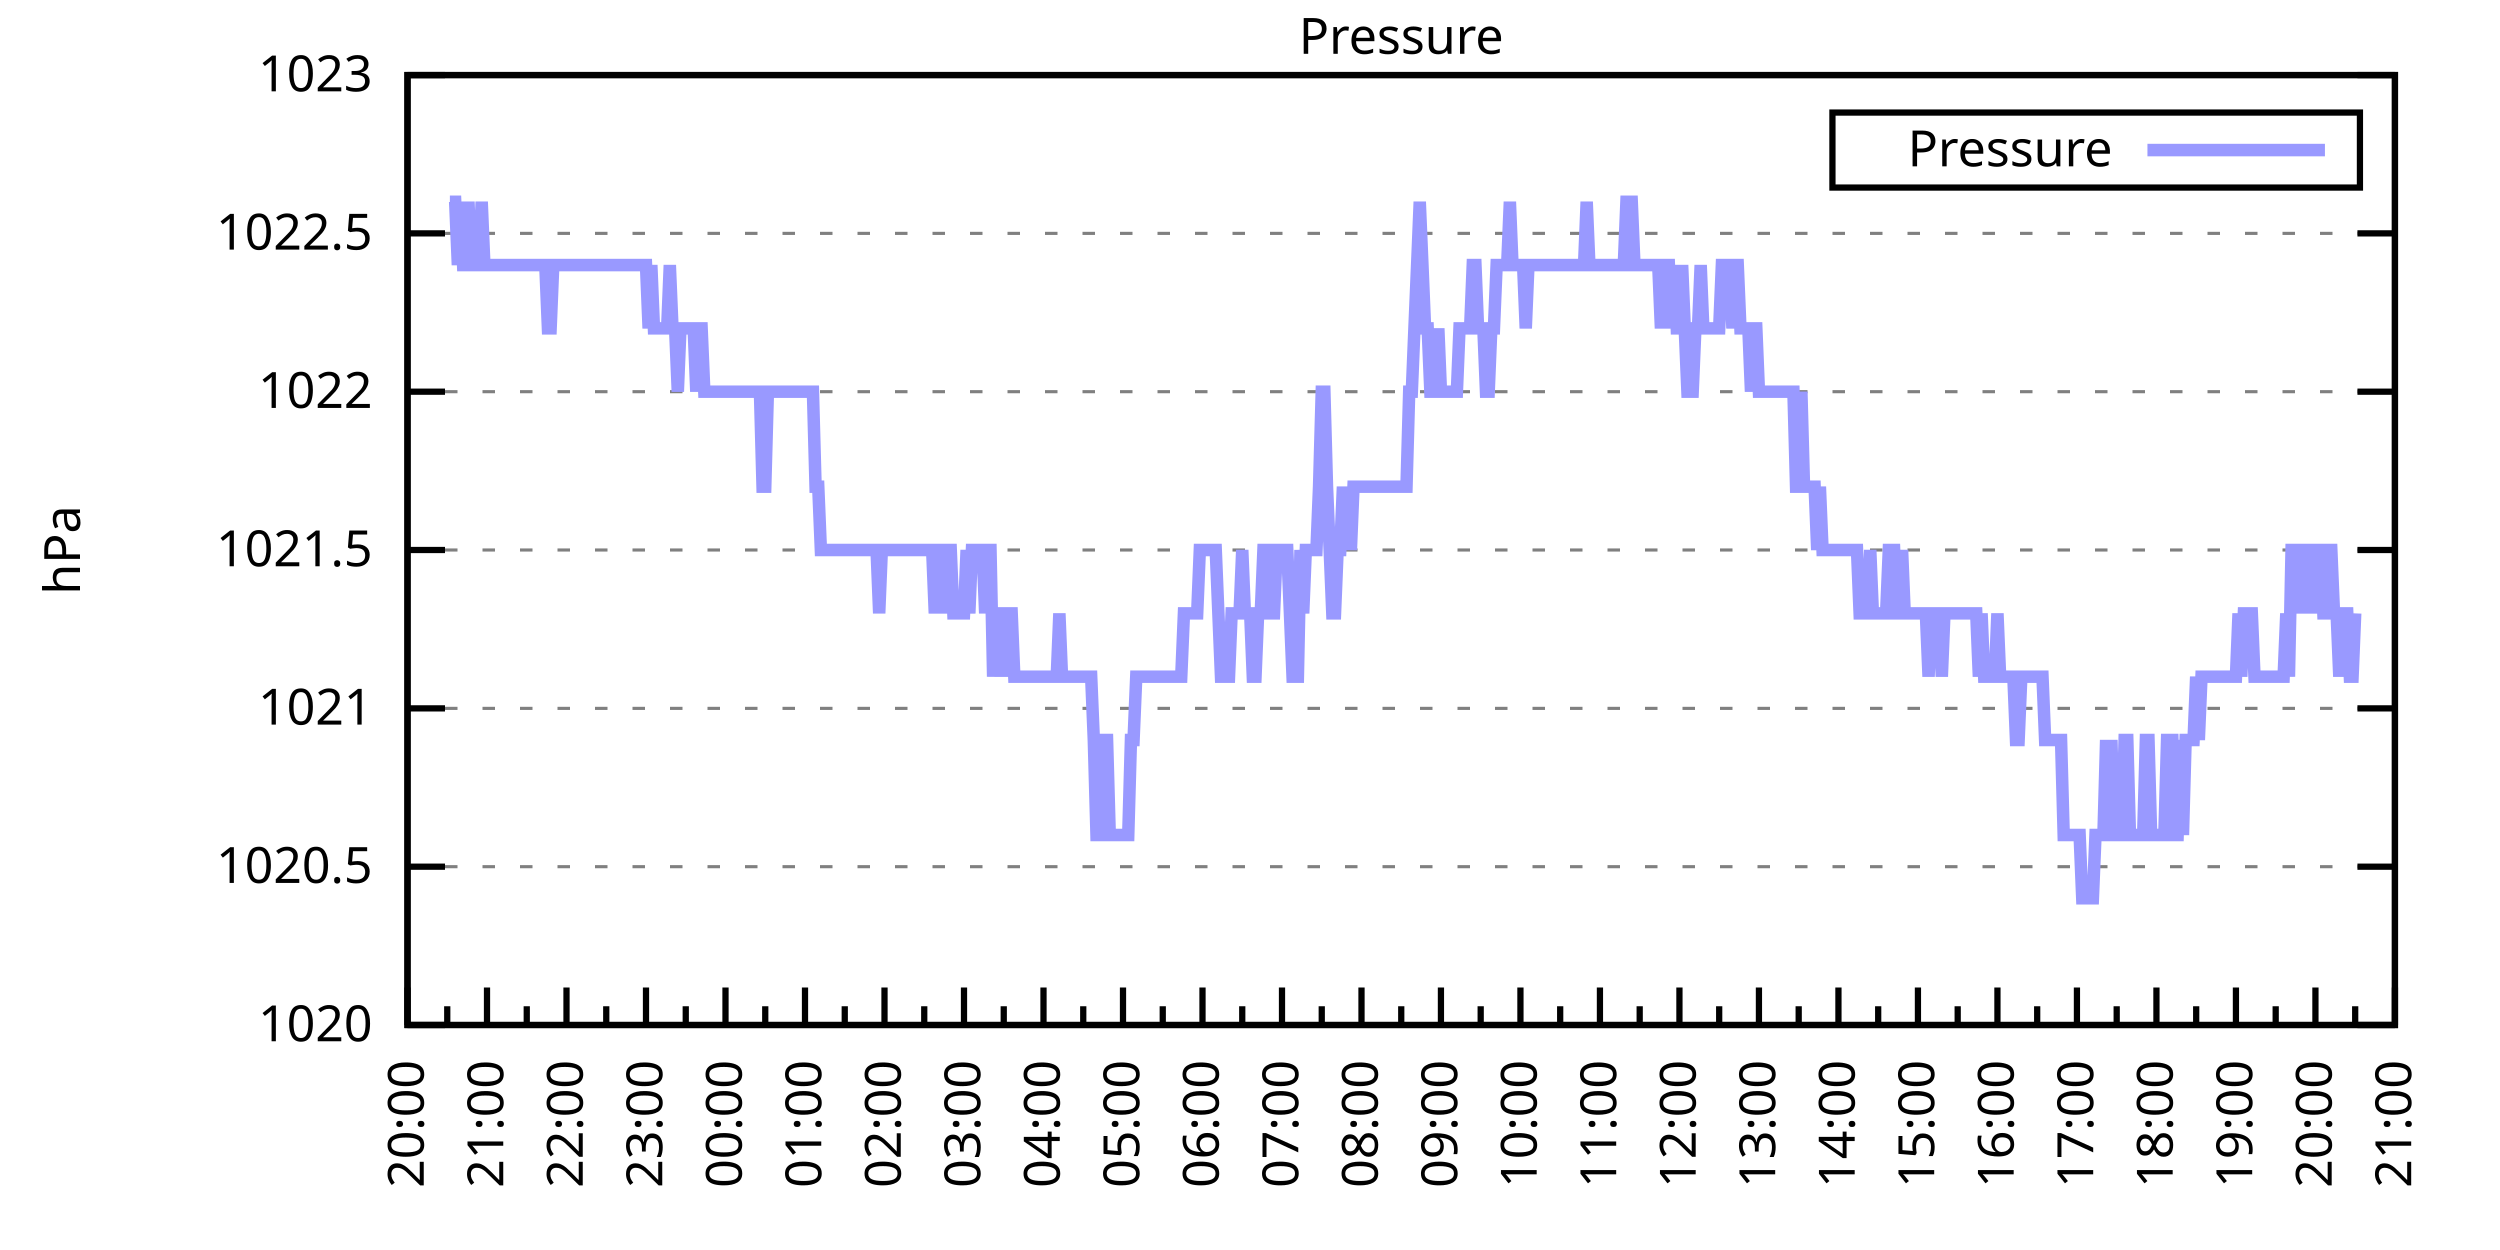
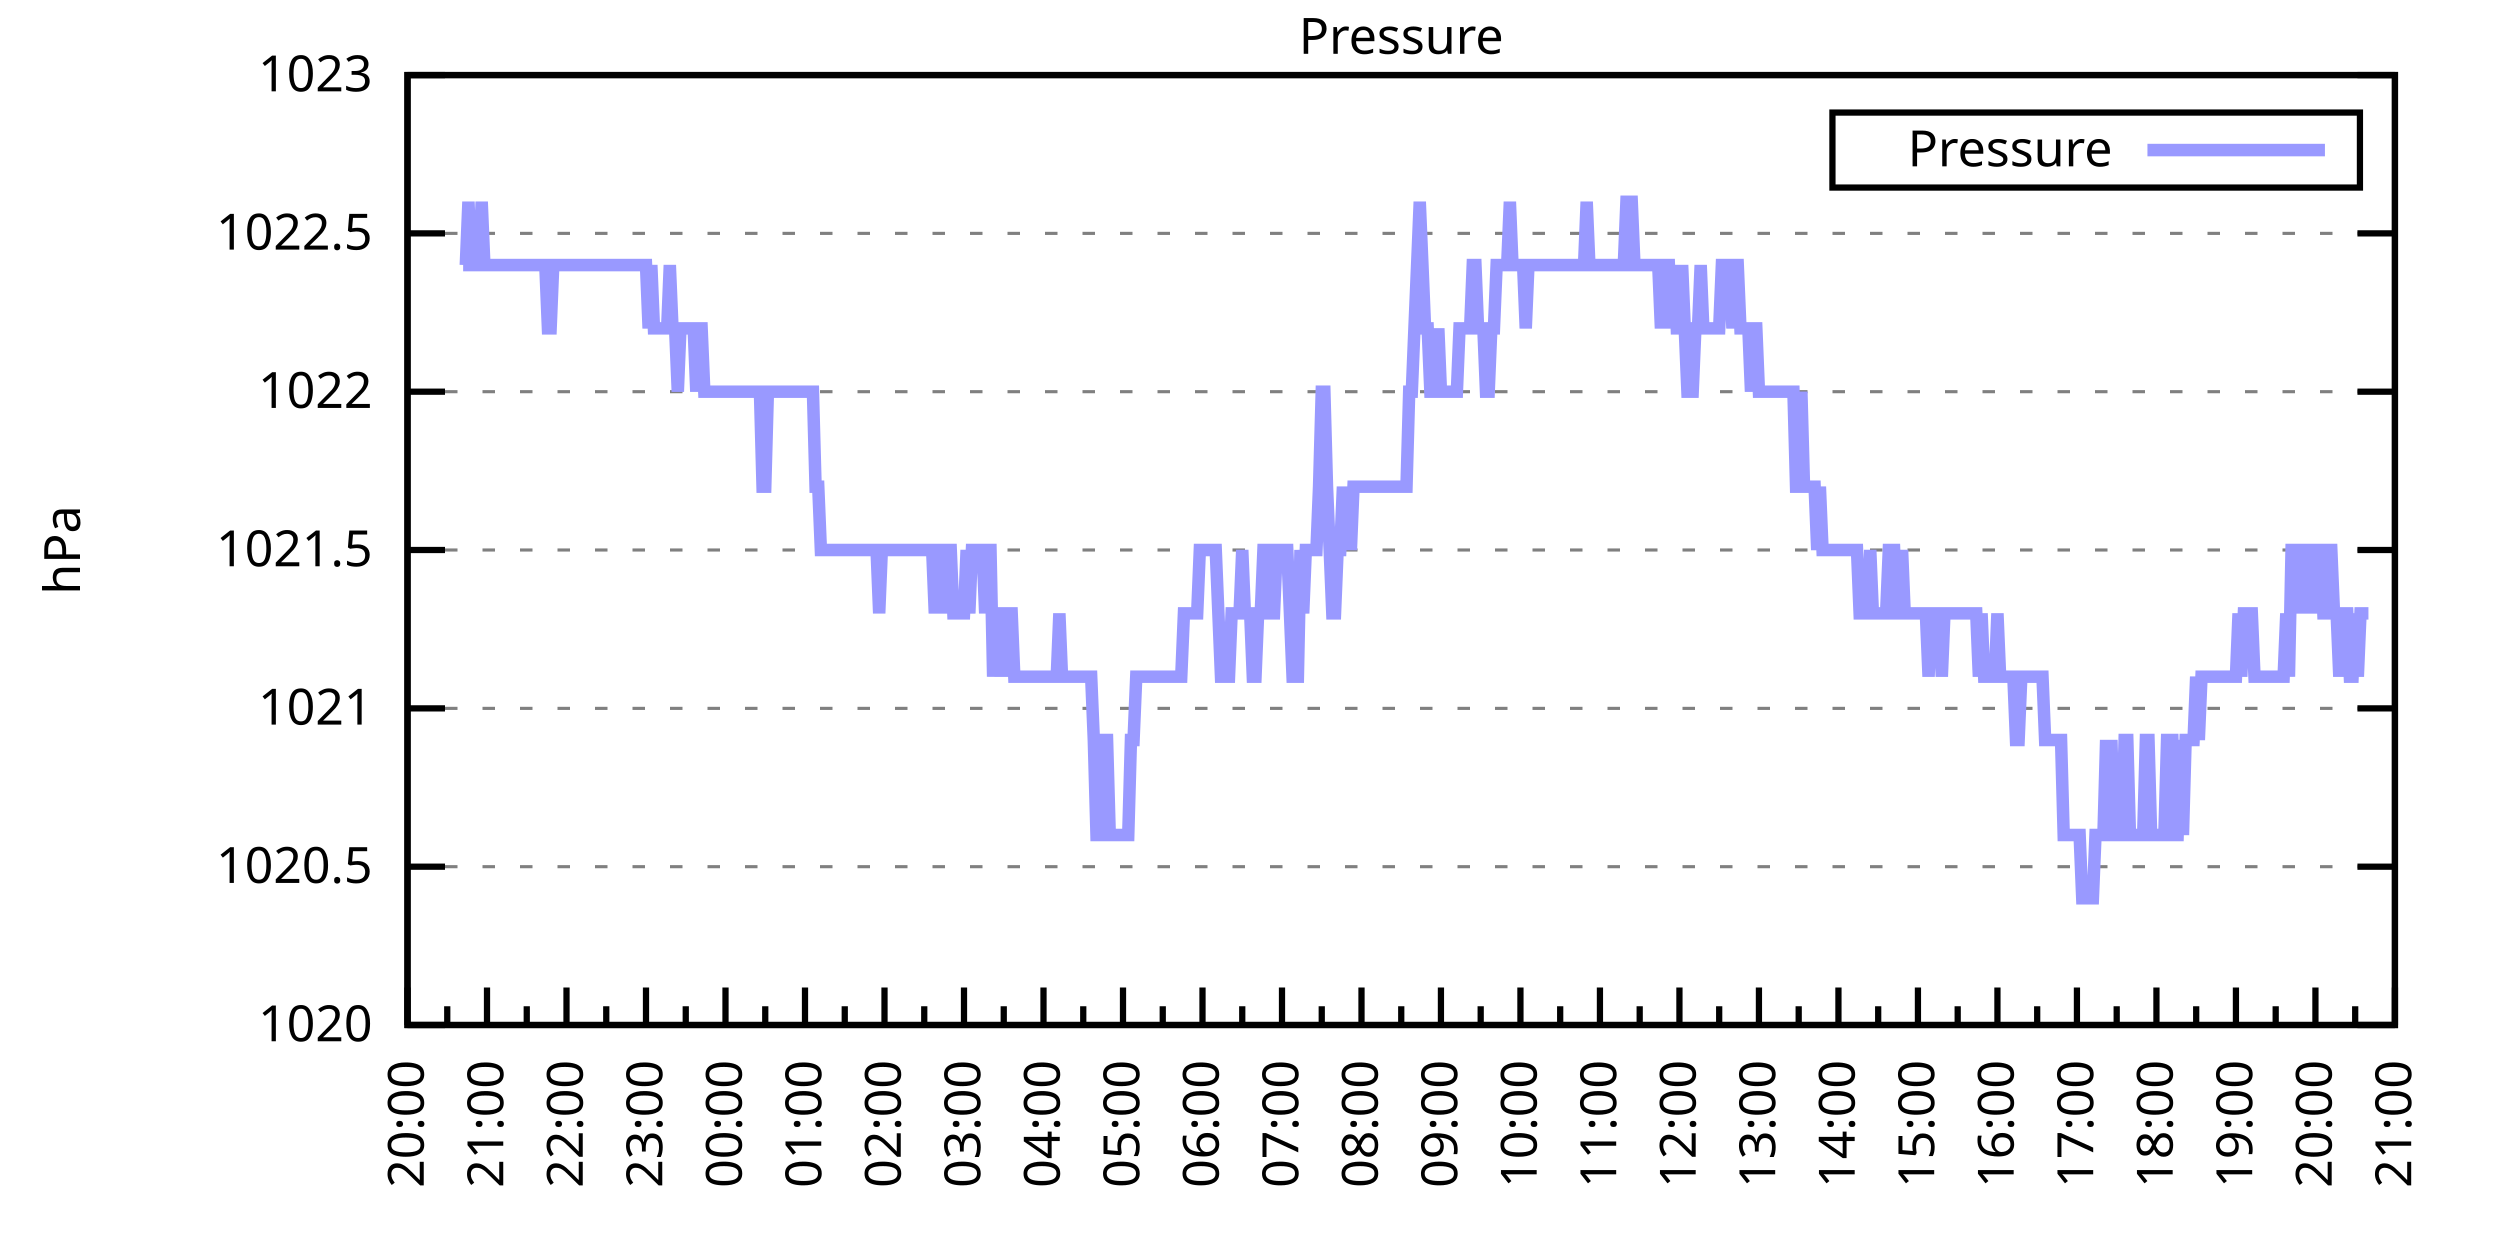
<svg xmlns="http://www.w3.org/2000/svg" xmlns:xlink="http://www.w3.org/1999/xlink" width="400" height="200" viewBox="0 0 400 200">
  <g id="gnuplot_canvas">
    <rect x="0" y="0" width="400" height="200" fill="none" />
    <defs>
      <circle id="gpDot" r="0.5" stroke-width="0.5" stroke="currentColor" />
      <path id="gpPt0" stroke-width="0.333" stroke="currentColor" d="M-1,0 h2 M0,-1 v2" />
      <path id="gpPt1" stroke-width="0.333" stroke="currentColor" d="M-1,-1 L1,1 M1,-1 L-1,1" />
      <path id="gpPt2" stroke-width="0.333" stroke="currentColor" d="M-1,0 L1,0 M0,-1 L0,1 M-1,-1 L1,1 M-1,1 L1,-1" />
      <rect id="gpPt3" stroke-width="0.333" stroke="currentColor" x="-1" y="-1" width="2" height="2" />
      <rect id="gpPt4" stroke-width="0.333" stroke="currentColor" fill="currentColor" x="-1" y="-1" width="2" height="2" />
      <circle id="gpPt5" stroke-width="0.333" stroke="currentColor" cx="0" cy="0" r="1" />
      <use xlink:href="#gpPt5" id="gpPt6" fill="currentColor" stroke="none" />
      <path id="gpPt7" stroke-width="0.333" stroke="currentColor" d="M0,-1.33 L-1.33,0.67 L1.33,0.67 z" />
      <use xlink:href="#gpPt7" id="gpPt8" fill="currentColor" stroke="none" />
      <use xlink:href="#gpPt7" id="gpPt9" stroke="currentColor" transform="rotate(180)" />
      <use xlink:href="#gpPt9" id="gpPt10" fill="currentColor" stroke="none" />
      <use xlink:href="#gpPt3" id="gpPt11" stroke="currentColor" transform="rotate(45)" />
      <use xlink:href="#gpPt11" id="gpPt12" fill="currentColor" stroke="none" />
      <path id="gpPt13" stroke-width="0.333" stroke="currentColor" d="M0,1.330 L1.265,0.411 L0.782,-1.067 L-0.782,-1.076 L-1.265,0.411 z" />
      <use xlink:href="#gpPt13" id="gpPt14" fill="currentColor" stroke="none" />
      <filter id="textbox" filterUnits="objectBoundingBox" x="0" y="0" height="1" width="1">
        <feFlood flood-color="white" flood-opacity="1" result="bgnd" />
        <feComposite in="SourceGraphic" in2="bgnd" operator="atop" />
      </filter>
      <filter id="greybox" filterUnits="objectBoundingBox" x="0" y="0" height="1" width="1">
        <feFlood flood-color="lightgrey" flood-opacity="1" result="grey" />
        <feComposite in="SourceGraphic" in2="grey" operator="atop" />
      </filter>
    </defs>
    <g fill="none" color="white" stroke="currentColor" stroke-width="1.00" stroke-linecap="butt" stroke-linejoin="miter">
</g>
    <g fill="none" color="black" stroke="currentColor" stroke-width="1.00" stroke-linecap="butt" stroke-linejoin="miter">
      <g stroke="none" shape-rendering="crispEdges">
        <polygon fill="rgb(255, 255, 255)" points="65.20,164.00 383.18,164.00 383.18,12.02 65.20,12.02 " />
      </g>
    </g>
    <g fill="none" color="black" stroke="currentColor" stroke-width="1.00" stroke-linecap="butt" stroke-linejoin="miter">
</g>
    <g fill="none" color="black" stroke="black" stroke-width="0.50" stroke-linecap="butt" stroke-linejoin="miter">
</g>
    <g fill="none" color="gray" stroke="currentColor" stroke-width="0.50" stroke-linecap="butt" stroke-linejoin="miter">
      <path stroke="gray" stroke-dasharray="2,4" class="gridline" d="M65.20,164.00 L383.19,164.00  " />
    </g>
    <g fill="none" color="gray" stroke="gray" stroke-width="1.00" stroke-linecap="butt" stroke-linejoin="miter">
</g>
    <g fill="none" color="black" stroke="currentColor" stroke-width="1.00" stroke-linecap="butt" stroke-linejoin="miter">
      <path stroke="black" d="M65.20,164.00 L71.20,164.00 M383.19,164.00 L377.19,164.00  " />
      <g transform="translate(59.60,166.60)" stroke="none" fill="black" font-family="Sans" font-size="8.00" text-anchor="end">
        <text>
          <tspan font-family="Sans"> 1020</tspan>
        </text>
      </g>
    </g>
    <g fill="none" color="black" stroke="currentColor" stroke-width="1.00" stroke-linecap="butt" stroke-linejoin="miter">
</g>
    <g fill="none" color="black" stroke="black" stroke-width="0.50" stroke-linecap="butt" stroke-linejoin="miter">
</g>
    <g fill="none" color="gray" stroke="currentColor" stroke-width="0.50" stroke-linecap="butt" stroke-linejoin="miter">
      <path stroke="gray" stroke-dasharray="2,4" class="gridline" d="M65.20,138.67 L383.19,138.67  " />
    </g>
    <g fill="none" color="gray" stroke="gray" stroke-width="1.00" stroke-linecap="butt" stroke-linejoin="miter">
</g>
    <g fill="none" color="black" stroke="currentColor" stroke-width="1.00" stroke-linecap="butt" stroke-linejoin="miter">
      <path stroke="black" d="M65.20,138.67 L71.20,138.67 M383.19,138.67 L377.19,138.67  " />
      <g transform="translate(59.60,141.27)" stroke="none" fill="black" font-family="Sans" font-size="8.00" text-anchor="end">
        <text>
          <tspan font-family="Sans"> 1020.5</tspan>
        </text>
      </g>
    </g>
    <g fill="none" color="black" stroke="currentColor" stroke-width="1.00" stroke-linecap="butt" stroke-linejoin="miter">
</g>
    <g fill="none" color="black" stroke="black" stroke-width="0.50" stroke-linecap="butt" stroke-linejoin="miter">
</g>
    <g fill="none" color="gray" stroke="currentColor" stroke-width="0.50" stroke-linecap="butt" stroke-linejoin="miter">
      <path stroke="gray" stroke-dasharray="2,4" class="gridline" d="M65.20,113.34 L383.19,113.34  " />
    </g>
    <g fill="none" color="gray" stroke="gray" stroke-width="1.00" stroke-linecap="butt" stroke-linejoin="miter">
</g>
    <g fill="none" color="black" stroke="currentColor" stroke-width="1.00" stroke-linecap="butt" stroke-linejoin="miter">
      <path stroke="black" d="M65.20,113.34 L71.20,113.34 M383.19,113.34 L377.19,113.34  " />
      <g transform="translate(59.60,115.94)" stroke="none" fill="black" font-family="Sans" font-size="8.00" text-anchor="end">
        <text>
          <tspan font-family="Sans"> 1021</tspan>
        </text>
      </g>
    </g>
    <g fill="none" color="black" stroke="currentColor" stroke-width="1.00" stroke-linecap="butt" stroke-linejoin="miter">
</g>
    <g fill="none" color="black" stroke="black" stroke-width="0.50" stroke-linecap="butt" stroke-linejoin="miter">
</g>
    <g fill="none" color="gray" stroke="currentColor" stroke-width="0.50" stroke-linecap="butt" stroke-linejoin="miter">
      <path stroke="gray" stroke-dasharray="2,4" class="gridline" d="M65.20,88.00 L383.19,88.00  " />
    </g>
    <g fill="none" color="gray" stroke="gray" stroke-width="1.00" stroke-linecap="butt" stroke-linejoin="miter">
</g>
    <g fill="none" color="black" stroke="currentColor" stroke-width="1.00" stroke-linecap="butt" stroke-linejoin="miter">
      <path stroke="black" d="M65.20,88.00 L71.20,88.00 M383.19,88.00 L377.19,88.00  " />
      <g transform="translate(59.60,90.60)" stroke="none" fill="black" font-family="Sans" font-size="8.00" text-anchor="end">
        <text>
          <tspan font-family="Sans"> 1021.5</tspan>
        </text>
      </g>
    </g>
    <g fill="none" color="black" stroke="currentColor" stroke-width="1.00" stroke-linecap="butt" stroke-linejoin="miter">
</g>
    <g fill="none" color="black" stroke="black" stroke-width="0.50" stroke-linecap="butt" stroke-linejoin="miter">
</g>
    <g fill="none" color="gray" stroke="currentColor" stroke-width="0.50" stroke-linecap="butt" stroke-linejoin="miter">
      <path stroke="gray" stroke-dasharray="2,4" class="gridline" d="M65.20,62.67 L383.19,62.67  " />
    </g>
    <g fill="none" color="gray" stroke="gray" stroke-width="1.00" stroke-linecap="butt" stroke-linejoin="miter">
</g>
    <g fill="none" color="black" stroke="currentColor" stroke-width="1.00" stroke-linecap="butt" stroke-linejoin="miter">
      <path stroke="black" d="M65.20,62.67 L71.20,62.67 M383.19,62.67 L377.19,62.67  " />
      <g transform="translate(59.60,65.27)" stroke="none" fill="black" font-family="Sans" font-size="8.00" text-anchor="end">
        <text>
          <tspan font-family="Sans"> 1022</tspan>
        </text>
      </g>
    </g>
    <g fill="none" color="black" stroke="currentColor" stroke-width="1.00" stroke-linecap="butt" stroke-linejoin="miter">
</g>
    <g fill="none" color="black" stroke="black" stroke-width="0.50" stroke-linecap="butt" stroke-linejoin="miter">
</g>
    <g fill="none" color="gray" stroke="currentColor" stroke-width="0.50" stroke-linecap="butt" stroke-linejoin="miter">
      <path stroke="gray" stroke-dasharray="2,4" class="gridline" d="M65.20,37.34 L383.19,37.34  " />
    </g>
    <g fill="none" color="gray" stroke="gray" stroke-width="1.00" stroke-linecap="butt" stroke-linejoin="miter">
</g>
    <g fill="none" color="black" stroke="currentColor" stroke-width="1.00" stroke-linecap="butt" stroke-linejoin="miter">
      <path stroke="black" d="M65.20,37.34 L71.20,37.34 M383.19,37.34 L377.19,37.34  " />
      <g transform="translate(59.60,39.94)" stroke="none" fill="black" font-family="Sans" font-size="8.00" text-anchor="end">
        <text>
          <tspan font-family="Sans"> 1022.5</tspan>
        </text>
      </g>
    </g>
    <g fill="none" color="black" stroke="currentColor" stroke-width="1.00" stroke-linecap="butt" stroke-linejoin="miter">
</g>
    <g fill="none" color="black" stroke="black" stroke-width="0.50" stroke-linecap="butt" stroke-linejoin="miter">
</g>
    <g fill="none" color="gray" stroke="currentColor" stroke-width="0.50" stroke-linecap="butt" stroke-linejoin="miter">
      <path stroke="gray" stroke-dasharray="2,4" class="gridline" d="M65.20,12.01 L383.19,12.01  " />
    </g>
    <g fill="none" color="gray" stroke="gray" stroke-width="1.00" stroke-linecap="butt" stroke-linejoin="miter">
</g>
    <g fill="none" color="black" stroke="currentColor" stroke-width="1.00" stroke-linecap="butt" stroke-linejoin="miter">
      <path stroke="black" d="M65.20,12.01 L71.20,12.01 M383.19,12.01 L377.19,12.01  " />
      <g transform="translate(59.60,14.61)" stroke="none" fill="black" font-family="Sans" font-size="8.00" text-anchor="end">
        <text>
          <tspan font-family="Sans"> 1023</tspan>
        </text>
      </g>
    </g>
    <g fill="none" color="black" stroke="currentColor" stroke-width="1.00" stroke-linecap="butt" stroke-linejoin="miter">
      <path stroke="black" d="M65.20,164.00 L65.20,158.00  " />
      <g transform="translate(67.80,169.60) rotate(270)" stroke="none" fill="black" font-family="Sans" font-size="8.00" text-anchor="end">
        <text>
          <tspan font-family="Sans">20:00</tspan>
        </text>
      </g>
    </g>
    <g fill="none" color="black" stroke="currentColor" stroke-width="1.00" stroke-linecap="butt" stroke-linejoin="miter">
      <path stroke="black" d="M71.56,164.00 L71.56,161.00 M77.92,164.00 L77.92,158.00  " />
      <g transform="translate(80.52,169.60) rotate(270)" stroke="none" fill="black" font-family="Sans" font-size="8.00" text-anchor="end">
        <text>
          <tspan font-family="Sans">21:00</tspan>
        </text>
      </g>
    </g>
    <g fill="none" color="black" stroke="currentColor" stroke-width="1.00" stroke-linecap="butt" stroke-linejoin="miter">
      <path stroke="black" d="M84.28,164.00 L84.28,161.00 M90.64,164.00 L90.64,158.00  " />
      <g transform="translate(93.24,169.60) rotate(270)" stroke="none" fill="black" font-family="Sans" font-size="8.00" text-anchor="end">
        <text>
          <tspan font-family="Sans">22:00</tspan>
        </text>
      </g>
    </g>
    <g fill="none" color="black" stroke="currentColor" stroke-width="1.00" stroke-linecap="butt" stroke-linejoin="miter">
      <path stroke="black" d="M97.00,164.00 L97.00,161.00 M103.36,164.00 L103.36,158.00  " />
      <g transform="translate(105.96,169.60) rotate(270)" stroke="none" fill="black" font-family="Sans" font-size="8.00" text-anchor="end">
        <text>
          <tspan font-family="Sans">23:00</tspan>
        </text>
      </g>
    </g>
    <g fill="none" color="black" stroke="currentColor" stroke-width="1.00" stroke-linecap="butt" stroke-linejoin="miter">
      <path stroke="black" d="M109.72,164.00 L109.72,161.00 M116.08,164.00 L116.08,158.00  " />
      <g transform="translate(118.68,169.60) rotate(270)" stroke="none" fill="black" font-family="Sans" font-size="8.00" text-anchor="end">
        <text>
          <tspan font-family="Sans">00:00</tspan>
        </text>
      </g>
    </g>
    <g fill="none" color="black" stroke="currentColor" stroke-width="1.00" stroke-linecap="butt" stroke-linejoin="miter">
      <path stroke="black" d="M122.44,164.00 L122.44,161.00 M128.80,164.00 L128.80,158.00  " />
      <g transform="translate(131.40,169.60) rotate(270)" stroke="none" fill="black" font-family="Sans" font-size="8.00" text-anchor="end">
        <text>
          <tspan font-family="Sans">01:00</tspan>
        </text>
      </g>
    </g>
    <g fill="none" color="black" stroke="currentColor" stroke-width="1.00" stroke-linecap="butt" stroke-linejoin="miter">
      <path stroke="black" d="M135.16,164.00 L135.16,161.00 M141.52,164.00 L141.52,158.00  " />
      <g transform="translate(144.12,169.60) rotate(270)" stroke="none" fill="black" font-family="Sans" font-size="8.00" text-anchor="end">
        <text>
          <tspan font-family="Sans">02:00</tspan>
        </text>
      </g>
    </g>
    <g fill="none" color="black" stroke="currentColor" stroke-width="1.00" stroke-linecap="butt" stroke-linejoin="miter">
      <path stroke="black" d="M147.88,164.00 L147.88,161.00 M154.24,164.00 L154.24,158.00  " />
      <g transform="translate(156.84,169.60) rotate(270)" stroke="none" fill="black" font-family="Sans" font-size="8.00" text-anchor="end">
        <text>
          <tspan font-family="Sans">03:00</tspan>
        </text>
      </g>
    </g>
    <g fill="none" color="black" stroke="currentColor" stroke-width="1.00" stroke-linecap="butt" stroke-linejoin="miter">
      <path stroke="black" d="M160.60,164.00 L160.60,161.00 M166.96,164.00 L166.96,158.00  " />
      <g transform="translate(169.56,169.60) rotate(270)" stroke="none" fill="black" font-family="Sans" font-size="8.00" text-anchor="end">
        <text>
          <tspan font-family="Sans">04:00</tspan>
        </text>
      </g>
    </g>
    <g fill="none" color="black" stroke="currentColor" stroke-width="1.00" stroke-linecap="butt" stroke-linejoin="miter">
      <path stroke="black" d="M173.32,164.00 L173.32,161.00 M179.68,164.00 L179.68,158.00  " />
      <g transform="translate(182.28,169.60) rotate(270)" stroke="none" fill="black" font-family="Sans" font-size="8.00" text-anchor="end">
        <text>
          <tspan font-family="Sans">05:00</tspan>
        </text>
      </g>
    </g>
    <g fill="none" color="black" stroke="currentColor" stroke-width="1.00" stroke-linecap="butt" stroke-linejoin="miter">
      <path stroke="black" d="M186.04,164.00 L186.04,161.00 M192.40,164.00 L192.40,158.00  " />
      <g transform="translate(195.00,169.60) rotate(270)" stroke="none" fill="black" font-family="Sans" font-size="8.00" text-anchor="end">
        <text>
          <tspan font-family="Sans">06:00</tspan>
        </text>
      </g>
    </g>
    <g fill="none" color="black" stroke="currentColor" stroke-width="1.00" stroke-linecap="butt" stroke-linejoin="miter">
      <path stroke="black" d="M198.76,164.00 L198.76,161.00 M205.12,164.00 L205.12,158.00  " />
      <g transform="translate(207.72,169.60) rotate(270)" stroke="none" fill="black" font-family="Sans" font-size="8.00" text-anchor="end">
        <text>
          <tspan font-family="Sans">07:00</tspan>
        </text>
      </g>
    </g>
    <g fill="none" color="black" stroke="currentColor" stroke-width="1.00" stroke-linecap="butt" stroke-linejoin="miter">
      <path stroke="black" d="M211.48,164.00 L211.48,161.00 M217.84,164.00 L217.84,158.00  " />
      <g transform="translate(220.44,169.60) rotate(270)" stroke="none" fill="black" font-family="Sans" font-size="8.00" text-anchor="end">
        <text>
          <tspan font-family="Sans">08:00</tspan>
        </text>
      </g>
    </g>
    <g fill="none" color="black" stroke="currentColor" stroke-width="1.00" stroke-linecap="butt" stroke-linejoin="miter">
      <path stroke="black" d="M224.20,164.00 L224.20,161.00 M230.55,164.00 L230.55,158.00  " />
      <g transform="translate(233.15,169.60) rotate(270)" stroke="none" fill="black" font-family="Sans" font-size="8.00" text-anchor="end">
        <text>
          <tspan font-family="Sans">09:00</tspan>
        </text>
      </g>
    </g>
    <g fill="none" color="black" stroke="currentColor" stroke-width="1.00" stroke-linecap="butt" stroke-linejoin="miter">
      <path stroke="black" d="M236.91,164.00 L236.91,161.00 M243.27,164.00 L243.27,158.00  " />
      <g transform="translate(245.87,169.60) rotate(270)" stroke="none" fill="black" font-family="Sans" font-size="8.00" text-anchor="end">
        <text>
          <tspan font-family="Sans">10:00</tspan>
        </text>
      </g>
    </g>
    <g fill="none" color="black" stroke="currentColor" stroke-width="1.00" stroke-linecap="butt" stroke-linejoin="miter">
      <path stroke="black" d="M249.63,164.00 L249.63,161.00 M255.99,164.00 L255.99,158.00  " />
      <g transform="translate(258.59,169.60) rotate(270)" stroke="none" fill="black" font-family="Sans" font-size="8.00" text-anchor="end">
        <text>
          <tspan font-family="Sans">11:00</tspan>
        </text>
      </g>
    </g>
    <g fill="none" color="black" stroke="currentColor" stroke-width="1.00" stroke-linecap="butt" stroke-linejoin="miter">
      <path stroke="black" d="M262.35,164.00 L262.35,161.00 M268.71,164.00 L268.71,158.00  " />
      <g transform="translate(271.31,169.60) rotate(270)" stroke="none" fill="black" font-family="Sans" font-size="8.00" text-anchor="end">
        <text>
          <tspan font-family="Sans">12:00</tspan>
        </text>
      </g>
    </g>
    <g fill="none" color="black" stroke="currentColor" stroke-width="1.00" stroke-linecap="butt" stroke-linejoin="miter">
      <path stroke="black" d="M275.07,164.00 L275.07,161.00 M281.43,164.00 L281.43,158.00  " />
      <g transform="translate(284.03,169.60) rotate(270)" stroke="none" fill="black" font-family="Sans" font-size="8.00" text-anchor="end">
        <text>
          <tspan font-family="Sans">13:00</tspan>
        </text>
      </g>
    </g>
    <g fill="none" color="black" stroke="currentColor" stroke-width="1.00" stroke-linecap="butt" stroke-linejoin="miter">
      <path stroke="black" d="M287.79,164.00 L287.79,161.00 M294.15,164.00 L294.15,158.00  " />
      <g transform="translate(296.75,169.60) rotate(270)" stroke="none" fill="black" font-family="Sans" font-size="8.00" text-anchor="end">
        <text>
          <tspan font-family="Sans">14:00</tspan>
        </text>
      </g>
    </g>
    <g fill="none" color="black" stroke="currentColor" stroke-width="1.00" stroke-linecap="butt" stroke-linejoin="miter">
      <path stroke="black" d="M300.51,164.00 L300.51,161.00 M306.87,164.00 L306.87,158.00  " />
      <g transform="translate(309.47,169.60) rotate(270)" stroke="none" fill="black" font-family="Sans" font-size="8.00" text-anchor="end">
        <text>
          <tspan font-family="Sans">15:00</tspan>
        </text>
      </g>
    </g>
    <g fill="none" color="black" stroke="currentColor" stroke-width="1.00" stroke-linecap="butt" stroke-linejoin="miter">
      <path stroke="black" d="M313.23,164.00 L313.23,161.00 M319.59,164.00 L319.59,158.00  " />
      <g transform="translate(322.19,169.60) rotate(270)" stroke="none" fill="black" font-family="Sans" font-size="8.00" text-anchor="end">
        <text>
          <tspan font-family="Sans">16:00</tspan>
        </text>
      </g>
    </g>
    <g fill="none" color="black" stroke="currentColor" stroke-width="1.00" stroke-linecap="butt" stroke-linejoin="miter">
      <path stroke="black" d="M325.95,164.00 L325.95,161.00 M332.31,164.00 L332.31,158.00  " />
      <g transform="translate(334.91,169.60) rotate(270)" stroke="none" fill="black" font-family="Sans" font-size="8.00" text-anchor="end">
        <text>
          <tspan font-family="Sans">17:00</tspan>
        </text>
      </g>
    </g>
    <g fill="none" color="black" stroke="currentColor" stroke-width="1.00" stroke-linecap="butt" stroke-linejoin="miter">
      <path stroke="black" d="M338.67,164.00 L338.67,161.00 M345.03,164.00 L345.03,158.00  " />
      <g transform="translate(347.63,169.60) rotate(270)" stroke="none" fill="black" font-family="Sans" font-size="8.00" text-anchor="end">
        <text>
          <tspan font-family="Sans">18:00</tspan>
        </text>
      </g>
    </g>
    <g fill="none" color="black" stroke="currentColor" stroke-width="1.00" stroke-linecap="butt" stroke-linejoin="miter">
      <path stroke="black" d="M351.39,164.00 L351.39,161.00 M357.75,164.00 L357.75,158.00  " />
      <g transform="translate(360.35,169.60) rotate(270)" stroke="none" fill="black" font-family="Sans" font-size="8.00" text-anchor="end">
        <text>
          <tspan font-family="Sans">19:00</tspan>
        </text>
      </g>
    </g>
    <g fill="none" color="black" stroke="currentColor" stroke-width="1.00" stroke-linecap="butt" stroke-linejoin="miter">
      <path stroke="black" d="M364.11,164.00 L364.11,161.00 M370.47,164.00 L370.47,158.00  " />
      <g transform="translate(373.07,169.60) rotate(270)" stroke="none" fill="black" font-family="Sans" font-size="8.00" text-anchor="end">
        <text>
          <tspan font-family="Sans">20:00</tspan>
        </text>
      </g>
    </g>
    <g fill="none" color="black" stroke="currentColor" stroke-width="1.00" stroke-linecap="butt" stroke-linejoin="miter">
      <path stroke="black" d="M376.83,164.00 L376.83,161.00 M383.19,164.00 L383.19,158.00  " />
      <g transform="translate(385.79,169.60) rotate(270)" stroke="none" fill="black" font-family="Sans" font-size="8.00" text-anchor="end">
        <text>
          <tspan font-family="Sans">21:00</tspan>
        </text>
      </g>
    </g>
    <g fill="none" color="black" stroke="currentColor" stroke-width="1.00" stroke-linecap="butt" stroke-linejoin="miter">
</g>
    <g fill="none" color="black" stroke="currentColor" stroke-width="1.00" stroke-linecap="butt" stroke-linejoin="miter">
      <path stroke="black" d="M65.20,12.01 L65.20,164.00 L383.19,164.00 L383.19,12.01 L65.20,12.01 Z  " />
    </g>
    <g fill="none" color="black" stroke="currentColor" stroke-width="1.00" stroke-linecap="butt" stroke-linejoin="miter">
      <g transform="translate(12.80,88.01) rotate(270)" stroke="none" fill="black" font-family="Sans" font-size="8.00" text-anchor="middle">
        <text>
          <tspan font-family="Sans">hPa</tspan>
        </text>
      </g>
    </g>
    <g fill="none" color="black" stroke="currentColor" stroke-width="1.00" stroke-linecap="butt" stroke-linejoin="miter">
</g>
    <g fill="none" color="black" stroke="currentColor" stroke-width="1.00" stroke-linecap="butt" stroke-linejoin="miter">
      <path stroke="black" d="M293.19,30.01 L293.19,18.01 L377.59,18.01 L377.59,30.01 L293.19,30.01 Z  " />
    </g>
    <g id="Pressure_plot_1">
      <g fill="none" color="white" stroke="black" stroke-width="2.00" stroke-linecap="butt" stroke-linejoin="miter">
</g>
      <g fill="none" color="black" stroke="currentColor" stroke-width="2.00" stroke-linecap="butt" stroke-linejoin="miter">
        <g transform="translate(337.99,26.61)" stroke="none" fill="black" font-family="Sans" font-size="8.00" text-anchor="end">
          <text>
            <tspan font-family="Sans">Pressure</tspan>
          </text>
        </g>
      </g>
      <g fill="none" color="black" stroke="currentColor" stroke-width="2.00" stroke-linecap="butt" stroke-linejoin="miter">
-         <path stroke="rgb(153, 153, 255)" d="M343.59,24.01 L371.99,24.01 M71.98,32.28 L72.41,32.28 L72.83,32.28 L73.26,42.41 L73.68,32.28 L74.10,42.41   L74.53,42.41 L74.95,32.28 L75.38,42.41 L75.80,42.41 L76.22,42.41 L76.65,42.41 L77.07,32.28 L77.50,42.41   L77.92,42.41 L78.34,42.41 L78.77,42.41 L79.19,42.41 L79.62,42.41 L80.04,42.41 L80.46,42.41 L80.89,42.41   L81.31,42.41 L81.74,42.41 L82.16,42.41 L82.58,42.41 L83.01,42.41 L83.43,42.41 L83.86,42.41 L84.28,42.41   L84.70,42.41 L85.13,42.41 L85.55,42.41 L85.98,42.41 L86.40,42.41 L86.82,42.41 L87.25,42.41 L87.67,52.54   L88.10,52.54 L88.52,42.41 L88.94,42.41 L89.37,42.41 L89.79,42.41 L90.22,42.41 L90.64,42.41 L91.06,42.41   L91.49,42.41 L91.91,42.41 L92.34,42.41 L92.76,42.41 L93.18,42.41 L93.61,42.41 L94.03,42.41 L94.46,42.41   L94.88,42.41 L95.30,42.41 L95.73,42.41 L96.15,42.41 L96.58,42.41 L97.00,42.41 L97.42,42.41 L97.85,42.41   L98.27,42.41 L98.69,42.41 L99.12,42.41 L99.54,42.41 L99.97,42.41 L100.39,42.41 L100.81,42.41 L101.24,42.41   L101.66,42.41 L102.09,42.41 L102.51,42.41 L102.93,42.41 L103.36,42.41 L103.78,52.54 L104.21,42.41 L104.63,52.54   L105.05,52.54 L105.48,52.54 L105.90,52.54 L106.33,52.54 L106.75,52.54 L107.17,42.41 L107.60,52.54 L108.02,52.54   L108.45,62.67 L108.87,52.54 L109.29,52.54 L109.72,52.54 L110.14,52.54 L110.57,52.54 L110.99,52.54 L111.41,62.67   L111.84,52.54 L112.26,52.54 L112.69,62.67 L113.11,62.67 L113.53,62.67 L113.96,62.67 L114.38,62.67 L114.81,62.67   L115.23,62.67 L115.65,62.67 L116.08,62.67 L116.50,62.67 L116.93,62.67 L117.35,62.67 L117.77,62.67 L118.20,62.67   L118.62,62.67 L119.05,62.67 L119.47,62.67 L119.89,62.67 L120.32,62.67 L120.74,62.67 L121.17,62.67 L121.59,62.67   L122.01,77.87 L122.44,77.87 L122.86,62.67 L123.29,62.67 L123.71,62.67 L124.13,62.67 L124.56,62.67 L124.98,62.67   L125.41,62.67 L125.83,62.67 L126.25,62.67 L126.68,62.67 L127.10,62.67 L127.53,62.67 L127.95,62.67 L128.37,62.67   L128.80,62.67 L129.22,62.67 L129.65,62.67 L130.07,62.67 L130.49,77.87 L130.92,77.87 L131.34,88.00 L131.77,88.00   L132.19,88.00 L132.61,88.00 L133.04,88.00 L133.46,88.00 L133.89,88.00 L134.31,88.00 L134.73,88.00 L135.16,88.00   L135.58,88.00 L136.01,88.00 L136.43,88.00 L136.85,88.00 L137.28,88.00 L137.70,88.00 L138.13,88.00 L138.55,88.00   L138.97,88.00 L139.40,88.00 L139.82,88.00 L140.25,88.00 L140.67,98.14 L141.09,88.00 L141.52,88.00 L141.94,88.00   L142.37,88.00 L142.79,88.00 L143.21,88.00 L143.64,88.00 L144.06,88.00 L144.49,88.00 L144.91,88.00 L145.33,88.00   L145.76,88.00 L146.18,88.00 L146.61,88.00 L147.03,88.00 L147.45,88.00 L147.88,88.00 L148.30,88.00 L148.73,88.00   L149.15,88.00 L149.57,98.14 L150.00,88.00 L150.42,88.00 L150.85,98.14 L151.27,88.00 L151.69,88.00 L152.12,88.00   L152.54,98.14 L152.97,98.14 L153.39,98.14 L153.81,98.14 L154.24,98.14 L154.66,88.00 L155.09,98.14 L155.51,88.00   L155.93,88.00 L156.36,88.00 L156.78,88.00 L157.21,88.00 L157.63,98.14 L158.05,88.00 L158.48,88.00 L158.90,108.27   L159.33,98.14 L159.75,98.14 L160.17,98.14 L160.60,108.27 L161.02,98.14 L161.44,98.14 L161.87,98.14 L162.29,108.27   L162.72,108.27 L163.14,108.27 L163.56,108.27 L163.99,108.27 L164.41,108.27 L164.84,108.27 L165.26,108.27 L165.68,108.27   L166.11,108.27 L166.53,108.27 L166.96,108.27 L167.38,108.27 L167.80,108.27 L168.23,108.27 L168.65,108.27 L169.08,108.27   L169.50,98.14 L169.92,108.27 L170.35,108.27 L170.77,108.27 L171.20,108.27 L171.62,108.27 L172.04,108.27 L172.47,108.27   L172.89,108.27 L173.32,108.27 L173.74,108.27 L174.16,108.27 L174.59,108.27 L175.01,118.40 L175.44,133.60 L175.86,133.60   L176.28,133.60 L176.71,118.40 L177.13,118.40 L177.56,133.60 L177.98,133.60 L178.40,133.60 L178.83,133.60 L179.25,133.60   L179.68,133.60 L180.10,133.60 L180.52,133.60 L180.95,118.40 L181.37,118.40 L181.80,108.27 L182.22,108.27 L182.64,108.27   L183.07,108.27 L183.49,108.27 L183.92,108.27 L184.34,108.27 L184.76,108.27 L185.19,108.27 L185.61,108.27 L186.04,108.27   L186.46,108.27 L186.88,108.27 L187.31,108.27 L187.73,108.27 L188.16,108.27 L188.58,108.27 L189.00,108.27 L189.43,98.14   L189.85,98.14 L190.28,98.14 L190.70,98.14 L191.12,98.14 L191.55,98.14 L191.97,88.00 L192.40,88.00 L192.82,88.00   L193.24,88.00 L193.67,88.00 L194.09,88.00 L194.52,88.00 L194.94,98.14 L195.36,108.27 L195.79,108.27 L196.21,108.27   L196.64,108.27 L197.06,98.14 L197.48,98.14 L197.91,98.14 L198.33,98.14 L198.76,88.00 L199.18,98.14 L199.60,98.14   L200.03,98.14 L200.45,108.27 L200.88,108.27 L201.30,98.14 L201.72,98.14 L202.15,88.00 L202.57,88.00 L203.00,88.00   L203.42,98.14 L203.84,98.14 L204.27,88.00 L204.69,88.00 L205.12,88.00 L205.54,88.00 L205.96,88.00 L206.39,98.14   L206.81,108.27 L207.24,108.27 L207.66,108.27 L208.08,88.00 L208.51,98.14 L208.93,88.00 L209.36,88.00 L209.78,88.00   L210.20,88.00 L210.63,88.00 L211.05,77.87 L211.48,62.67 L211.90,62.67 L212.32,77.87 L212.75,88.00 L213.17,98.14   L213.60,98.14 L214.02,88.00 L214.44,88.00 L214.87,77.87 L215.29,88.00 L215.72,77.87 L216.14,88.00 L216.56,77.87   L216.99,77.87 L217.41,77.87 L217.84,77.87 L218.26,77.87 L218.68,77.87 L219.11,77.87 L219.53,77.87 L219.96,77.87   L220.38,77.87 L220.80,77.87 L221.23,77.87 L221.65,77.87 L222.08,77.87 L222.50,77.87 L222.92,77.87 L223.35,77.87   L223.77,77.87 L224.20,77.87 L224.62,77.87 L225.04,77.87 L225.47,62.67 L225.89,62.67 L226.31,52.54 L226.74,42.41   L227.16,32.28 L227.59,42.41 L228.01,52.54 L228.43,52.54 L228.86,62.67 L229.28,62.67 L229.71,62.67 L230.13,52.54   L230.55,62.67 L230.98,62.67 L231.40,62.67 L231.83,62.67 L232.25,62.67 L232.67,62.67 L233.10,62.67 L233.52,52.54   L233.95,52.54 L234.37,52.54 L234.79,52.54 L235.22,52.54 L235.64,42.41 L236.07,42.41 L236.49,52.54 L236.91,52.54   L237.34,52.54 L237.76,62.67 L238.19,62.67 L238.61,52.54 L239.03,52.54 L239.46,42.41 L239.88,42.41 L240.31,42.41   L240.73,42.41 L241.15,42.41 L241.58,32.28 L242.00,42.41 L242.43,42.41 L242.85,42.41 L243.27,42.41 L243.70,42.41   L244.12,52.54 L244.55,42.41 L244.97,42.41 L245.39,42.41 L245.82,42.41 L246.24,42.41 L246.67,42.41 L247.09,42.41   L247.51,42.41 L247.94,42.41 L248.36,42.41 L248.79,42.41 L249.21,42.41 L249.63,42.41 L250.06,42.41 L250.48,42.41   L250.91,42.41 L251.33,42.41 L251.75,42.41 L252.18,42.41 L252.60,42.41 L253.03,42.41 L253.45,42.41 L253.87,32.28   L254.30,42.41 L254.72,42.41 L255.15,42.41 L255.57,42.41 L255.99,42.41 L256.42,42.41 L256.84,42.41 L257.27,42.41   L257.69,42.41 L258.11,42.41 L258.54,42.41 L258.96,42.41 L259.39,42.41 L259.81,42.41 L260.23,32.28 L260.66,32.28   L261.08,32.28 L261.51,42.41 L261.93,42.41 L262.35,42.41 L262.78,42.41 L263.20,42.41 L263.63,42.41 L264.05,42.41   L264.47,42.41 L264.90,42.41 L265.32,42.41 L265.75,52.54 L266.17,42.41 L266.59,42.41 L267.02,42.41 L267.44,52.54   L267.87,42.41 L268.29,52.54 L268.71,52.54 L269.14,42.41 L269.56,52.54 L269.99,62.67 L270.41,62.67 L270.83,62.67   L271.26,52.54 L271.68,52.54 L272.11,42.41 L272.53,52.54 L272.95,52.54 L273.38,52.54 L273.80,52.54 L274.23,52.54   L274.65,52.54 L275.07,52.54 L275.50,42.41 L275.92,42.41 L276.35,42.41 L276.77,42.41 L277.19,52.54 L277.62,42.41   L278.04,42.41 L278.47,52.54 L278.89,52.54 L279.31,52.54 L279.74,52.54 L280.16,62.67 L280.59,52.54 L281.01,52.54   L281.43,62.67 L281.86,62.67 L282.28,62.67 L282.71,62.67 L283.13,62.67 L283.55,62.67 L283.98,62.67 L284.40,62.67   L284.83,62.67 L285.25,62.67 L285.67,62.67 L286.10,62.67 L286.52,62.67 L286.95,62.67 L287.37,77.87 L287.79,77.87   L288.22,62.67 L288.64,77.87 L289.06,77.87 L289.49,77.87 L289.91,77.87 L290.34,77.87 L290.76,88.00 L291.18,77.87   L291.61,88.00 L292.03,88.00 L292.46,88.00 L292.88,88.00 L293.30,88.00 L293.73,88.00 L294.15,88.00 L294.58,88.00   L295.00,88.00 L295.42,88.00 L295.85,88.00 L296.27,88.00 L296.70,88.00 L297.12,88.00 L297.54,98.14 L297.97,98.14   L298.39,98.14 L298.82,98.14 L299.24,88.00 L299.66,98.14 L300.09,98.14 L300.51,98.14 L300.94,98.14 L301.36,98.14   L301.78,98.14 L302.21,88.00 L302.63,88.00 L303.06,88.00 L303.48,98.14 L303.90,98.14 L304.33,88.00 L304.75,98.14   L305.18,98.14 L305.60,98.14 L306.02,98.14 L306.45,98.14 L306.87,98.14 L307.30,98.14 L307.72,98.14 L308.14,98.14   L308.57,108.27 L308.99,98.14 L309.42,98.14 L309.84,98.14 L310.26,98.14 L310.69,108.27 L311.11,98.14 L311.54,98.14   L311.96,98.14 L312.38,98.14 L312.81,98.14 L313.23,98.14 L313.66,98.14 L314.08,98.14 L314.50,98.14 L314.93,98.14   L315.35,98.14 L315.78,98.14 L316.20,98.14 L316.62,108.27 L317.05,98.14 L317.47,108.27 L317.90,108.27 L318.32,108.27   L318.74,108.27 L319.17,108.27 L319.59,98.14 L320.02,108.27 L320.44,108.27 L320.86,108.27 L321.29,108.27 L321.71,108.27   L322.14,108.27 L322.56,118.40 L322.98,118.40 L323.41,108.27 L323.83,108.27 L324.26,108.27 L324.68,108.27 L325.10,108.27   L325.53,108.27 L325.95,108.27 L326.38,108.27 L326.80,108.27 L327.22,118.40 L327.65,118.40 L328.07,118.40 L328.50,118.40   L328.92,118.40 L329.34,118.40 L329.77,118.40 L330.19,133.60 L330.62,133.60 L331.04,133.60 L331.46,133.60 L331.89,133.60   L332.31,133.60 L332.74,133.60 L333.16,143.73 L333.58,143.73 L334.01,143.73 L334.43,143.73 L334.86,143.73 L335.28,133.60   L335.70,133.60 L336.13,133.60 L336.55,133.60 L336.98,118.40 L337.40,133.60 L337.82,118.40 L338.25,133.60 L338.67,133.60   L339.10,133.60 L339.52,133.60 L339.94,118.40 L340.37,118.40 L340.79,133.60 L341.22,133.60 L341.64,133.60 L342.06,133.60   L342.49,133.60 L342.91,133.60 L343.34,118.40 L343.76,118.40 L344.18,133.60 L344.61,133.60 L345.03,133.60 L345.46,133.60   L345.88,133.60 L346.30,133.60 L346.73,118.40 L347.15,118.40 L347.58,118.40 L348.00,133.60 L348.42,133.60 L348.85,118.40   L349.27,133.60 L349.70,118.40 L350.12,118.40 L350.54,118.40 L350.97,118.40 L351.39,108.27 L351.81,118.40 L352.24,108.27   L352.66,108.27 L353.09,108.27 L353.51,108.27 L353.93,108.27 L354.36,108.27 L354.78,108.27 L355.21,108.27 L355.63,108.27   L356.05,108.27 L356.48,108.27 L356.90,108.27 L357.33,108.27 L357.75,108.27 L358.17,98.14 L358.60,108.27 L359.02,98.14   L359.45,98.14 L359.87,98.14 L360.29,98.14 L360.72,108.27 L361.14,108.27 L361.57,108.27 L361.99,108.27 L362.41,108.27   L362.84,108.27 L363.26,108.27 L363.69,108.27 L364.11,108.27 L364.53,108.27 L364.96,108.27 L365.38,108.27 L365.81,98.14   L366.23,108.27 L366.65,88.00 L367.08,88.00 L367.50,98.14 L367.93,88.00 L368.35,88.00 L368.77,88.00 L369.20,98.14   L369.62,88.00 L370.05,98.14 L370.47,88.00 L370.89,88.00 L371.32,88.00 L371.74,98.14 L372.17,98.14 L372.59,88.00   L373.01,88.00 L373.44,98.14 L373.86,98.14 L374.29,108.27 L374.71,98.14 L375.13,98.14 L375.56,98.14 L375.98,108.27   L376.41,108.27 L376.83,98.14  " />
+         <path stroke="rgb(153, 153, 255)" d="M343.59,24.01 L371.99,24.01 M74.10,42.41 L74.53,42.41 L74.95,32.28 L75.38,42.41 L75.80,42.41 L76.22,42.41   L76.65,42.41 L77.07,32.28 L77.50,42.41 L77.92,42.41 L78.34,42.41 L78.77,42.41 L79.19,42.41 L79.62,42.41   L80.04,42.41 L80.46,42.41 L80.89,42.41 L81.31,42.41 L81.74,42.41 L82.16,42.41 L82.58,42.41 L83.01,42.41   L83.43,42.41 L83.86,42.41 L84.28,42.41 L84.70,42.41 L85.13,42.41 L85.55,42.41 L85.98,42.41 L86.40,42.41   L86.82,42.41 L87.25,42.41 L87.67,52.54 L88.10,52.54 L88.52,42.41 L88.94,42.41 L89.37,42.41 L89.79,42.41   L90.22,42.41 L90.64,42.41 L91.06,42.41 L91.49,42.41 L91.91,42.41 L92.34,42.41 L92.76,42.41 L93.18,42.41   L93.61,42.41 L94.03,42.41 L94.46,42.41 L94.88,42.41 L95.30,42.41 L95.73,42.41 L96.15,42.41 L96.58,42.41   L97.00,42.41 L97.42,42.41 L97.85,42.41 L98.27,42.41 L98.69,42.41 L99.12,42.41 L99.54,42.41 L99.97,42.41   L100.39,42.41 L100.81,42.41 L101.24,42.41 L101.66,42.41 L102.09,42.41 L102.51,42.41 L102.93,42.41 L103.36,42.41   L103.78,52.54 L104.21,42.41 L104.63,52.54 L105.05,52.54 L105.48,52.54 L105.90,52.54 L106.33,52.54 L106.75,52.54   L107.17,42.41 L107.60,52.54 L108.02,52.54 L108.45,62.67 L108.87,52.54 L109.29,52.54 L109.72,52.54 L110.14,52.54   L110.57,52.54 L110.99,52.54 L111.41,62.67 L111.84,52.54 L112.26,52.54 L112.69,62.67 L113.11,62.67 L113.53,62.67   L113.96,62.67 L114.38,62.67 L114.81,62.67 L115.23,62.67 L115.65,62.67 L116.08,62.67 L116.50,62.67 L116.93,62.67   L117.35,62.67 L117.77,62.67 L118.20,62.67 L118.62,62.67 L119.05,62.67 L119.47,62.67 L119.89,62.67 L120.32,62.67   L120.74,62.67 L121.17,62.67 L121.59,62.67 L122.01,77.87 L122.44,77.87 L122.86,62.67 L123.29,62.67 L123.71,62.67   L124.13,62.67 L124.56,62.67 L124.98,62.67 L125.41,62.67 L125.83,62.67 L126.25,62.67 L126.68,62.67 L127.10,62.67   L127.53,62.67 L127.95,62.67 L128.37,62.67 L128.80,62.67 L129.22,62.67 L129.65,62.67 L130.07,62.67 L130.49,77.87   L130.92,77.87 L131.34,88.00 L131.77,88.00 L132.19,88.00 L132.61,88.00 L133.04,88.00 L133.46,88.00 L133.89,88.00   L134.31,88.00 L134.73,88.00 L135.16,88.00 L135.58,88.00 L136.01,88.00 L136.43,88.00 L136.85,88.00 L137.28,88.00   L137.70,88.00 L138.13,88.00 L138.55,88.00 L138.97,88.00 L139.40,88.00 L139.82,88.00 L140.25,88.00 L140.67,98.14   L141.09,88.00 L141.52,88.00 L141.94,88.00 L142.37,88.00 L142.79,88.00 L143.21,88.00 L143.64,88.00 L144.06,88.00   L144.49,88.00 L144.91,88.00 L145.33,88.00 L145.76,88.00 L146.18,88.00 L146.61,88.00 L147.03,88.00 L147.45,88.00   L147.88,88.00 L148.30,88.00 L148.73,88.00 L149.15,88.00 L149.57,98.14 L150.00,88.00 L150.42,88.00 L150.85,98.14   L151.27,88.00 L151.69,88.00 L152.12,88.00 L152.54,98.14 L152.97,98.14 L153.39,98.14 L153.81,98.14 L154.24,98.14   L154.66,88.00 L155.09,98.14 L155.51,88.00 L155.93,88.00 L156.36,88.00 L156.78,88.00 L157.21,88.00 L157.63,98.14   L158.05,88.00 L158.48,88.00 L158.90,108.27 L159.33,98.14 L159.75,98.14 L160.17,98.14 L160.60,108.27 L161.02,98.14   L161.44,98.14 L161.87,98.14 L162.29,108.27 L162.72,108.27 L163.14,108.27 L163.56,108.27 L163.99,108.27 L164.41,108.27   L164.84,108.27 L165.26,108.27 L165.68,108.27 L166.11,108.27 L166.53,108.27 L166.96,108.27 L167.38,108.27 L167.80,108.27   L168.23,108.27 L168.65,108.27 L169.08,108.27 L169.50,98.14 L169.92,108.27 L170.35,108.27 L170.77,108.27 L171.20,108.27   L171.62,108.27 L172.04,108.27 L172.47,108.27 L172.89,108.27 L173.32,108.27 L173.74,108.27 L174.16,108.27 L174.59,108.27   L175.01,118.40 L175.44,133.60 L175.86,133.60 L176.28,133.60 L176.71,118.40 L177.13,118.40 L177.56,133.60 L177.98,133.60   L178.40,133.60 L178.83,133.60 L179.25,133.60 L179.68,133.60 L180.10,133.60 L180.52,133.60 L180.95,118.40 L181.37,118.40   L181.80,108.27 L182.22,108.27 L182.64,108.27 L183.07,108.27 L183.49,108.27 L183.92,108.27 L184.34,108.27 L184.76,108.27   L185.19,108.27 L185.61,108.27 L186.04,108.27 L186.46,108.27 L186.88,108.27 L187.31,108.27 L187.73,108.27 L188.16,108.27   L188.58,108.27 L189.00,108.27 L189.43,98.14 L189.85,98.14 L190.28,98.14 L190.70,98.14 L191.12,98.14 L191.55,98.14   L191.97,88.00 L192.40,88.00 L192.82,88.00 L193.24,88.00 L193.67,88.00 L194.09,88.00 L194.52,88.00 L194.94,98.14   L195.36,108.27 L195.79,108.27 L196.21,108.27 L196.64,108.27 L197.06,98.14 L197.48,98.14 L197.91,98.14 L198.33,98.14   L198.76,88.00 L199.18,98.14 L199.60,98.14 L200.03,98.14 L200.45,108.27 L200.88,108.27 L201.30,98.14 L201.72,98.14   L202.15,88.00 L202.57,88.00 L203.00,88.00 L203.42,98.14 L203.84,98.14 L204.27,88.00 L204.69,88.00 L205.12,88.00   L205.54,88.00 L205.96,88.00 L206.39,98.14 L206.81,108.27 L207.24,108.27 L207.66,108.27 L208.08,88.00 L208.51,98.14   L208.93,88.00 L209.36,88.00 L209.78,88.00 L210.20,88.00 L210.63,88.00 L211.05,77.87 L211.48,62.67 L211.90,62.67   L212.32,77.87 L212.75,88.00 L213.17,98.14 L213.60,98.14 L214.02,88.00 L214.44,88.00 L214.87,77.87 L215.29,88.00   L215.72,77.87 L216.14,88.00 L216.56,77.87 L216.99,77.87 L217.41,77.87 L217.84,77.87 L218.26,77.87 L218.68,77.87   L219.11,77.87 L219.53,77.87 L219.96,77.87 L220.38,77.87 L220.80,77.87 L221.23,77.87 L221.65,77.87 L222.08,77.87   L222.50,77.87 L222.92,77.87 L223.35,77.87 L223.77,77.87 L224.20,77.87 L224.62,77.87 L225.04,77.87 L225.47,62.67   L225.89,62.67 L226.31,52.54 L226.74,42.41 L227.16,32.28 L227.59,42.41 L228.01,52.54 L228.43,52.54 L228.86,62.67   L229.28,62.67 L229.71,62.67 L230.13,52.54 L230.55,62.67 L230.98,62.67 L231.40,62.67 L231.83,62.67 L232.25,62.67   L232.67,62.67 L233.10,62.67 L233.52,52.54 L233.95,52.54 L234.37,52.54 L234.79,52.54 L235.22,52.54 L235.64,42.41   L236.07,42.41 L236.49,52.54 L236.91,52.54 L237.34,52.54 L237.76,62.67 L238.19,62.67 L238.61,52.54 L239.03,52.54   L239.46,42.41 L239.88,42.41 L240.31,42.41 L240.73,42.41 L241.15,42.41 L241.58,32.28 L242.00,42.41 L242.43,42.41   L242.85,42.41 L243.27,42.41 L243.70,42.41 L244.12,52.54 L244.55,42.41 L244.97,42.41 L245.39,42.41 L245.82,42.41   L246.24,42.41 L246.67,42.41 L247.09,42.41 L247.51,42.41 L247.94,42.41 L248.36,42.41 L248.79,42.41 L249.21,42.41   L249.63,42.41 L250.06,42.41 L250.48,42.41 L250.91,42.41 L251.33,42.41 L251.75,42.41 L252.18,42.41 L252.60,42.41   L253.03,42.41 L253.45,42.41 L253.87,32.28 L254.30,42.41 L254.72,42.41 L255.15,42.41 L255.57,42.41 L255.99,42.41   L256.42,42.41 L256.84,42.41 L257.27,42.41 L257.69,42.41 L258.11,42.41 L258.54,42.41 L258.96,42.41 L259.39,42.41   L259.81,42.41 L260.23,32.28 L260.66,32.28 L261.08,32.28 L261.51,42.41 L261.93,42.41 L262.35,42.41 L262.78,42.41   L263.20,42.41 L263.63,42.41 L264.05,42.41 L264.47,42.41 L264.90,42.41 L265.32,42.41 L265.75,52.54 L266.17,42.41   L266.59,42.41 L267.02,42.41 L267.44,52.54 L267.87,42.41 L268.29,52.54 L268.71,52.54 L269.14,42.41 L269.56,52.54   L269.99,62.67 L270.41,62.67 L270.83,62.67 L271.26,52.54 L271.68,52.54 L272.11,42.41 L272.53,52.54 L272.95,52.54   L273.38,52.54 L273.80,52.54 L274.23,52.54 L274.65,52.54 L275.07,52.54 L275.50,42.41 L275.92,42.41 L276.35,42.41   L276.77,42.41 L277.19,52.54 L277.62,42.41 L278.04,42.41 L278.47,52.54 L278.89,52.54 L279.31,52.54 L279.74,52.54   L280.16,62.67 L280.59,52.54 L281.01,52.54 L281.43,62.67 L281.86,62.67 L282.28,62.67 L282.71,62.67 L283.13,62.67   L283.55,62.67 L283.98,62.67 L284.40,62.67 L284.83,62.67 L285.25,62.67 L285.67,62.67 L286.10,62.67 L286.52,62.67   L286.95,62.67 L287.37,77.87 L287.79,77.87 L288.22,62.67 L288.64,77.87 L289.06,77.87 L289.49,77.87 L289.91,77.87   L290.34,77.87 L290.76,88.00 L291.18,77.87 L291.61,88.00 L292.03,88.00 L292.46,88.00 L292.88,88.00 L293.30,88.00   L293.73,88.00 L294.15,88.00 L294.58,88.00 L295.00,88.00 L295.42,88.00 L295.85,88.00 L296.27,88.00 L296.70,88.00   L297.12,88.00 L297.54,98.14 L297.97,98.14 L298.39,98.14 L298.82,98.14 L299.24,88.00 L299.66,98.14 L300.09,98.14   L300.51,98.14 L300.94,98.14 L301.36,98.14 L301.78,98.14 L302.21,88.00 L302.63,88.00 L303.06,88.00 L303.48,98.14   L303.90,98.14 L304.33,88.00 L304.75,98.14 L305.18,98.14 L305.60,98.14 L306.02,98.14 L306.45,98.14 L306.87,98.14   L307.30,98.14 L307.72,98.14 L308.14,98.14 L308.57,108.27 L308.99,98.14 L309.42,98.14 L309.84,98.14 L310.26,98.14   L310.69,108.27 L311.11,98.14 L311.54,98.14 L311.96,98.14 L312.38,98.14 L312.81,98.14 L313.23,98.14 L313.66,98.14   L314.08,98.14 L314.50,98.14 L314.93,98.14 L315.35,98.14 L315.78,98.14 L316.20,98.14 L316.62,108.27 L317.05,98.14   L317.47,108.27 L317.90,108.27 L318.32,108.27 L318.74,108.27 L319.17,108.27 L319.59,98.14 L320.02,108.27 L320.44,108.27   L320.86,108.27 L321.29,108.27 L321.71,108.27 L322.14,108.27 L322.56,118.40 L322.98,118.40 L323.41,108.27 L323.83,108.27   L324.26,108.27 L324.68,108.27 L325.10,108.27 L325.53,108.27 L325.95,108.27 L326.38,108.27 L326.80,108.27 L327.22,118.40   L327.65,118.40 L328.07,118.40 L328.50,118.40 L328.92,118.40 L329.34,118.40 L329.77,118.40 L330.19,133.60 L330.62,133.60   L331.04,133.60 L331.46,133.60 L331.89,133.60 L332.31,133.60 L332.74,133.60 L333.16,143.73 L333.58,143.73 L334.01,143.73   L334.43,143.73 L334.86,143.73 L335.28,133.60 L335.70,133.60 L336.13,133.60 L336.55,133.60 L336.98,118.40 L337.40,133.60   L337.82,118.40 L338.25,133.60 L338.67,133.60 L339.10,133.60 L339.52,133.60 L339.94,118.40 L340.37,118.40 L340.79,133.60   L341.22,133.60 L341.64,133.60 L342.06,133.60 L342.49,133.60 L342.91,133.60 L343.34,118.40 L343.76,118.40 L344.18,133.60   L344.61,133.60 L345.03,133.60 L345.46,133.60 L345.88,133.60 L346.30,133.60 L346.73,118.40 L347.15,118.40 L347.58,118.40   L348.00,133.60 L348.42,133.60 L348.85,118.40 L349.27,133.60 L349.70,118.40 L350.12,118.40 L350.54,118.40 L350.97,118.40   L351.39,108.27 L351.81,118.40 L352.24,108.27 L352.66,108.27 L353.09,108.27 L353.51,108.27 L353.93,108.27 L354.36,108.27   L354.78,108.27 L355.21,108.27 L355.63,108.27 L356.05,108.27 L356.48,108.27 L356.90,108.27 L357.33,108.27 L357.75,108.27   L358.17,98.14 L358.60,108.27 L359.02,98.14 L359.45,98.14 L359.87,98.14 L360.29,98.14 L360.72,108.27 L361.14,108.27   L361.57,108.27 L361.99,108.27 L362.41,108.27 L362.84,108.27 L363.26,108.27 L363.69,108.27 L364.11,108.27 L364.53,108.27   L364.96,108.27 L365.38,108.27 L365.81,98.14 L366.23,108.27 L366.65,88.00 L367.08,88.00 L367.50,98.14 L367.93,88.00   L368.35,88.00 L368.77,88.00 L369.20,98.14 L369.62,88.00 L370.05,98.14 L370.47,88.00 L370.89,88.00 L371.32,88.00   L371.74,98.14 L372.17,98.14 L372.59,88.00 L373.01,88.00 L373.44,98.14 L373.86,98.14 L374.29,108.27 L374.71,98.14   L375.13,98.14 L375.56,98.14 L375.98,108.27 L376.41,108.27 L376.83,98.14 L377.25,108.27 L377.68,98.14 L378.10,98.14   L378.53,98.14 L378.95,98.14  " />
      </g>
    </g>
    <g fill="none" color="black" stroke="currentColor" stroke-width="2.00" stroke-linecap="butt" stroke-linejoin="miter">
</g>
    <g fill="none" color="black" stroke="black" stroke-width="1.00" stroke-linecap="butt" stroke-linejoin="miter">
</g>
    <g fill="none" color="black" stroke="currentColor" stroke-width="1.00" stroke-linecap="butt" stroke-linejoin="miter">
      <path stroke="black" d="M65.20,12.01 L65.20,164.00 L383.19,164.00 L383.19,12.01 L65.20,12.01 Z  " />
    </g>
    <g fill="none" color="black" stroke="currentColor" stroke-width="1.00" stroke-linecap="butt" stroke-linejoin="miter">
      <g transform="translate(224.19,8.61)" stroke="none" fill="black" font-family="Sans" font-size="8.00" text-anchor="middle">
        <text>
          <tspan font-family="Sans">Pressure</tspan>
        </text>
      </g>
    </g>
    <g fill="none" color="black" stroke="currentColor" stroke-width="1.00" stroke-linecap="butt" stroke-linejoin="miter">
</g>
  </g>
</svg>
